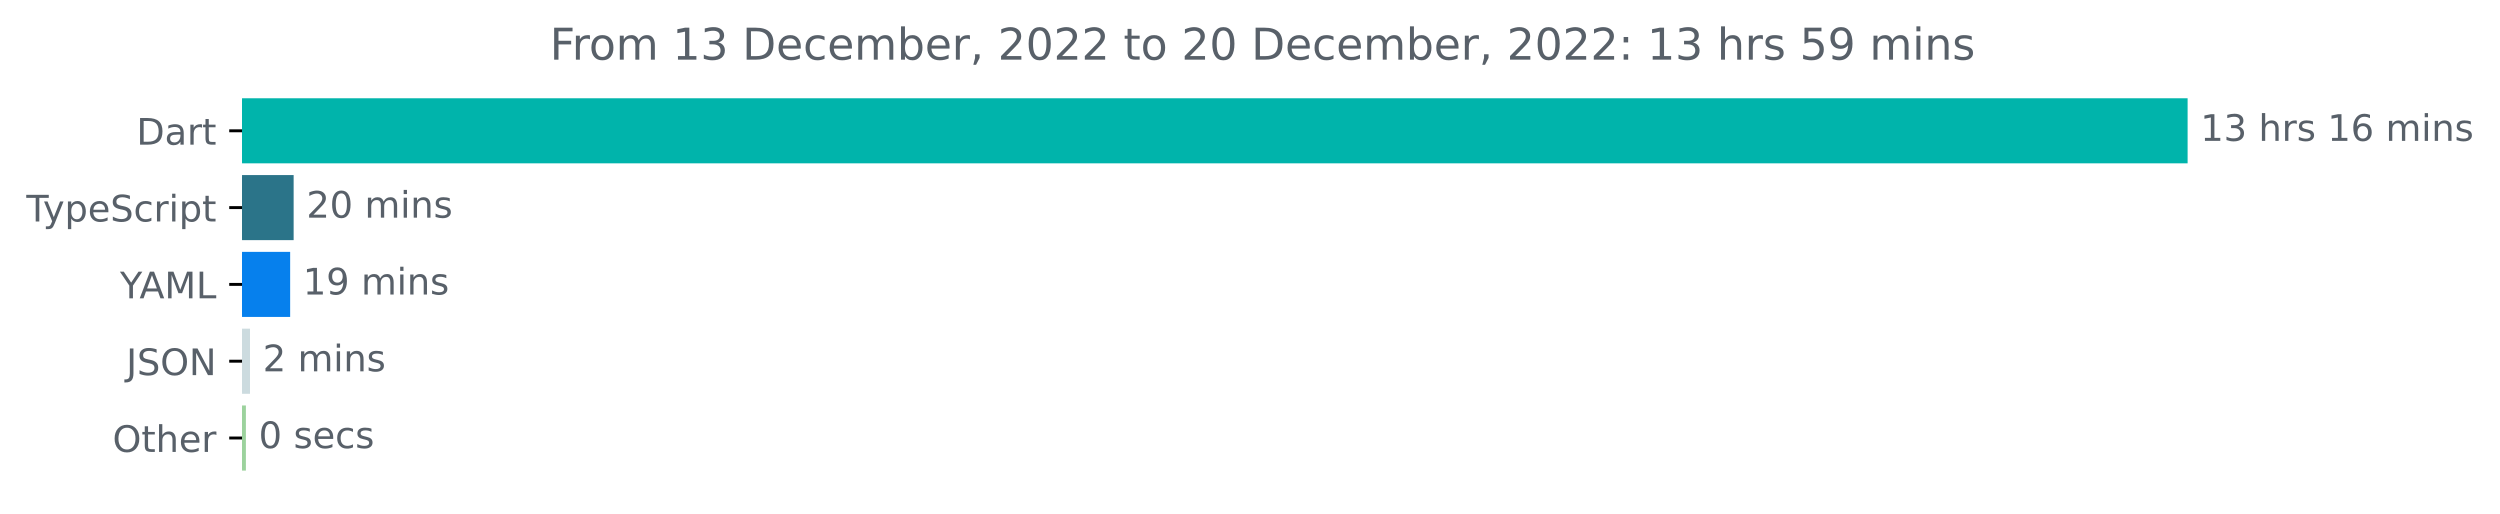
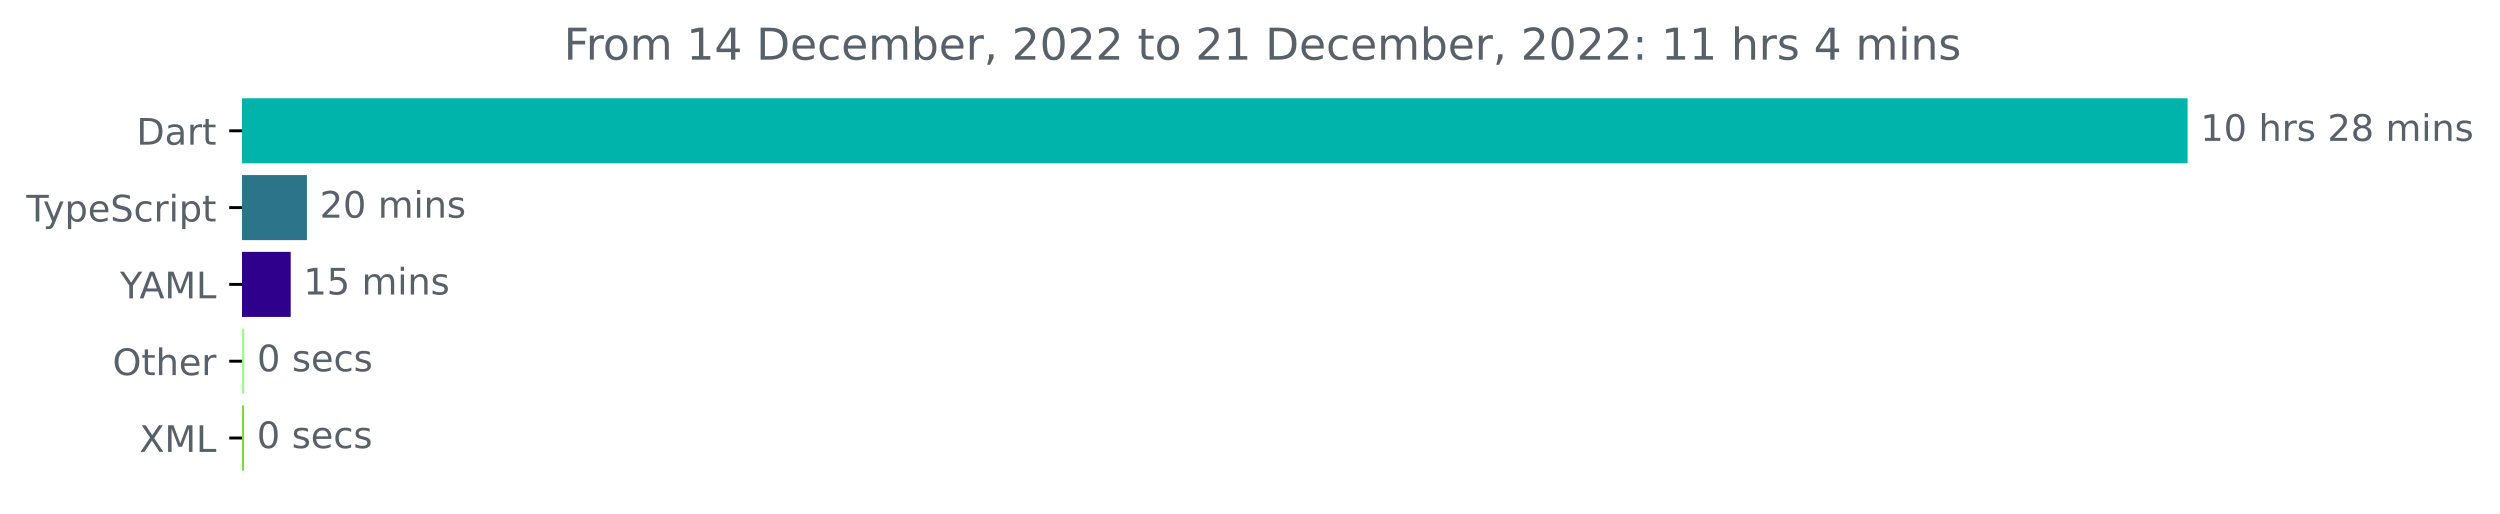
<svg xmlns="http://www.w3.org/2000/svg" xmlns:xlink="http://www.w3.org/1999/xlink" width="683.507pt" height="140.398pt" viewBox="0 0 683.507 140.398" version="1.1">
  <defs>
    <style type="text/css">*{stroke-linejoin: round; stroke-linecap: butt}</style>
  </defs>
  <g id="figure_1">
    <g id="patch_1">
      <path d="M -0 140.398  L 683.507 140.398  L 683.507 0  L -0 0  L -0 140.398  z " style="fill: none" />
    </g>
    <g id="axes_1">
      <g id="patch_2">
-         <path d="M 66.17 27.358  L 597.599 27.358  L 597.599 44.158  L 66.17 44.158  z " clip-path="url(#p178fd403c8)" style="fill: #00b4ab; stroke: #00b4ab; stroke-linejoin: miter" />
+         <path d="M 66.17 27.358  L 597.599 27.358  L 597.599 44.158  L 66.17 44.158  z " clip-path="url(#pc7f08e3c48)" style="fill: #00b4ab; stroke: #00b4ab; stroke-linejoin: miter" />
      </g>
      <g id="patch_3">
-         <path d="M 66.17 48.358  L 79.781 48.358  L 79.781 65.158  L 66.17 65.158  z " clip-path="url(#p178fd403c8)" style="fill: #2b7489; stroke: #2b7489; stroke-linejoin: miter" />
+         <path d="M 66.17 48.358  L 83.415 48.358  L 83.415 65.158  L 66.17 65.158  z " clip-path="url(#pc7f08e3c48)" style="fill: #2b7489; stroke: #2b7489; stroke-linejoin: miter" />
      </g>
      <g id="patch_4">
-         <path d="M 66.17 69.358  L 78.829 69.358  L 78.829 86.158  L 66.17 86.158  z " clip-path="url(#p178fd403c8)" style="fill: #0680ed; stroke: #0680ed; stroke-linejoin: miter" />
+         <path d="M 66.17 69.358  L 78.977 69.358  L 78.977 86.158  L 66.17 86.158  z " clip-path="url(#pc7f08e3c48)" style="fill: #2e008c; stroke: #2e008c; stroke-linejoin: miter" />
      </g>
      <g id="patch_5">
-         <path d="M 66.17 90.358  L 67.851 90.358  L 67.851 107.158  L 66.17 107.158  z " clip-path="url(#p178fd403c8)" style="fill: #ccdbdf; stroke: #ccdbdf; stroke-linejoin: miter" />
+         <path d="M 66.17 90.358  L 66.283 90.358  L 66.283 107.158  L 66.17 107.158  z " clip-path="url(#pc7f08e3c48)" style="fill: #9efa8e; stroke: #9efa8e; stroke-linejoin: miter" />
      </g>
      <g id="patch_6">
-         <path d="M 66.17 111.358  L 66.73 111.358  L 66.73 128.158  L 66.17 128.158  z " clip-path="url(#p178fd403c8)" style="fill: #9cd29d; stroke: #9cd29d; stroke-linejoin: miter" />
+         <path d="M 66.17 111.358  L 66.226 111.358  L 66.226 128.158  L 66.17 128.158  z " clip-path="url(#pc7f08e3c48)" style="fill: #7bd939; stroke: #7bd939; stroke-linejoin: miter" />
      </g>
      <g id="matplotlib.axis_1" />
      <g id="matplotlib.axis_2">
        <g id="ytick_1">
          <g id="line2d_1">
            <defs>
-               <path id="m088835f4d3" d="M 0 0  L -3.5 0  " style="stroke: #000000; stroke-width: 0.8" />
+               <path id="m2c8d7f9d0a" d="M 0 0  L -3.5 0  " style="stroke: #000000; stroke-width: 0.8" />
            </defs>
            <g>
-               <use xlink:href="#m088835f4d3" x="66.17" y="35.758" style="stroke: #000000; stroke-width: 0.8" />
+               <use xlink:href="#m2c8d7f9d0a" x="66.17" y="35.758" style="stroke: #000000; stroke-width: 0.8" />
            </g>
          </g>
          <g id="text_1">
            <g style="fill: #586069" transform="translate(37.31094 39.55734)scale(0.1 -0.1)">
              <defs>
                <path id="DejaVuSans-44" d="M 1259 4147  L 1259 519  L 2022 519  Q 2988 519 3436 956  Q 3884 1394 3884 2338  Q 3884 3275 3436 3711  Q 2988 4147 2022 4147  L 1259 4147  z M 628 4666  L 1925 4666  Q 3281 4666 3915 4102  Q 4550 3538 4550 2338  Q 4550 1131 3912 565  Q 3275 0 1925 0  L 628 0  L 628 4666  z " transform="scale(0.015625)" />
                <path id="DejaVuSans-61" d="M 2194 1759  Q 1497 1759 1228 1600  Q 959 1441 959 1056  Q 959 750 1161 570  Q 1363 391 1709 391  Q 2188 391 2477 730  Q 2766 1069 2766 1631  L 2766 1759  L 2194 1759  z M 3341 1997  L 3341 0  L 2766 0  L 2766 531  Q 2569 213 2275 61  Q 1981 -91 1556 -91  Q 1019 -91 701 211  Q 384 513 384 1019  Q 384 1609 779 1909  Q 1175 2209 1959 2209  L 2766 2209  L 2766 2266  Q 2766 2663 2505 2880  Q 2244 3097 1772 3097  Q 1472 3097 1187 3025  Q 903 2953 641 2809  L 641 3341  Q 956 3463 1253 3523  Q 1550 3584 1831 3584  Q 2591 3584 2966 3190  Q 3341 2797 3341 1997  z " transform="scale(0.015625)" />
                <path id="DejaVuSans-72" d="M 2631 2963  Q 2534 3019 2420 3045  Q 2306 3072 2169 3072  Q 1681 3072 1420 2755  Q 1159 2438 1159 1844  L 1159 0  L 581 0  L 581 3500  L 1159 3500  L 1159 2956  Q 1341 3275 1631 3429  Q 1922 3584 2338 3584  Q 2397 3584 2469 3576  Q 2541 3569 2628 3553  L 2631 2963  z " transform="scale(0.015625)" />
                <path id="DejaVuSans-74" d="M 1172 4494  L 1172 3500  L 2356 3500  L 2356 3053  L 1172 3053  L 1172 1153  Q 1172 725 1289 603  Q 1406 481 1766 481  L 2356 481  L 2356 0  L 1766 0  Q 1100 0 847 248  Q 594 497 594 1153  L 594 3053  L 172 3053  L 172 3500  L 594 3500  L 594 4494  L 1172 4494  z " transform="scale(0.015625)" />
              </defs>
              <use xlink:href="#DejaVuSans-44" />
              <use xlink:href="#DejaVuSans-61" x="77.002" />
              <use xlink:href="#DejaVuSans-72" x="138.281" />
              <use xlink:href="#DejaVuSans-74" x="179.395" />
            </g>
          </g>
        </g>
        <g id="ytick_2">
          <g id="line2d_2">
            <g>
-               <use xlink:href="#m088835f4d3" x="66.17" y="56.758" style="stroke: #000000; stroke-width: 0.8" />
+               <use xlink:href="#m2c8d7f9d0a" x="66.17" y="56.758" style="stroke: #000000; stroke-width: 0.8" />
            </g>
          </g>
          <g id="text_2">
            <g style="fill: #586069" transform="translate(7.2 60.55734)scale(0.1 -0.1)">
              <defs>
                <path id="DejaVuSans-54" d="M -19 4666  L 3928 4666  L 3928 4134  L 2272 4134  L 2272 0  L 1638 0  L 1638 4134  L -19 4134  L -19 4666  z " transform="scale(0.015625)" />
                <path id="DejaVuSans-79" d="M 2059 -325  Q 1816 -950 1584 -1140  Q 1353 -1331 966 -1331  L 506 -1331  L 506 -850  L 844 -850  Q 1081 -850 1212 -737  Q 1344 -625 1503 -206  L 1606 56  L 191 3500  L 800 3500  L 1894 763  L 2988 3500  L 3597 3500  L 2059 -325  z " transform="scale(0.015625)" />
                <path id="DejaVuSans-70" d="M 1159 525  L 1159 -1331  L 581 -1331  L 581 3500  L 1159 3500  L 1159 2969  Q 1341 3281 1617 3432  Q 1894 3584 2278 3584  Q 2916 3584 3314 3078  Q 3713 2572 3713 1747  Q 3713 922 3314 415  Q 2916 -91 2278 -91  Q 1894 -91 1617 61  Q 1341 213 1159 525  z M 3116 1747  Q 3116 2381 2855 2742  Q 2594 3103 2138 3103  Q 1681 3103 1420 2742  Q 1159 2381 1159 1747  Q 1159 1113 1420 752  Q 1681 391 2138 391  Q 2594 391 2855 752  Q 3116 1113 3116 1747  z " transform="scale(0.015625)" />
                <path id="DejaVuSans-65" d="M 3597 1894  L 3597 1613  L 953 1613  Q 991 1019 1311 708  Q 1631 397 2203 397  Q 2534 397 2845 478  Q 3156 559 3463 722  L 3463 178  Q 3153 47 2828 -22  Q 2503 -91 2169 -91  Q 1331 -91 842 396  Q 353 884 353 1716  Q 353 2575 817 3079  Q 1281 3584 2069 3584  Q 2775 3584 3186 3129  Q 3597 2675 3597 1894  z M 3022 2063  Q 3016 2534 2758 2815  Q 2500 3097 2075 3097  Q 1594 3097 1305 2825  Q 1016 2553 972 2059  L 3022 2063  z " transform="scale(0.015625)" />
                <path id="DejaVuSans-53" d="M 3425 4513  L 3425 3897  Q 3066 4069 2747 4153  Q 2428 4238 2131 4238  Q 1616 4238 1336 4038  Q 1056 3838 1056 3469  Q 1056 3159 1242 3001  Q 1428 2844 1947 2747  L 2328 2669  Q 3034 2534 3370 2195  Q 3706 1856 3706 1288  Q 3706 609 3251 259  Q 2797 -91 1919 -91  Q 1588 -91 1214 -16  Q 841 59 441 206  L 441 856  Q 825 641 1194 531  Q 1563 422 1919 422  Q 2459 422 2753 634  Q 3047 847 3047 1241  Q 3047 1584 2836 1778  Q 2625 1972 2144 2069  L 1759 2144  Q 1053 2284 737 2584  Q 422 2884 422 3419  Q 422 4038 858 4394  Q 1294 4750 2059 4750  Q 2388 4750 2728 4690  Q 3069 4631 3425 4513  z " transform="scale(0.015625)" />
                <path id="DejaVuSans-63" d="M 3122 3366  L 3122 2828  Q 2878 2963 2633 3030  Q 2388 3097 2138 3097  Q 1578 3097 1268 2742  Q 959 2388 959 1747  Q 959 1106 1268 751  Q 1578 397 2138 397  Q 2388 397 2633 464  Q 2878 531 3122 666  L 3122 134  Q 2881 22 2623 -34  Q 2366 -91 2075 -91  Q 1284 -91 818 406  Q 353 903 353 1747  Q 353 2603 823 3093  Q 1294 3584 2113 3584  Q 2378 3584 2631 3529  Q 2884 3475 3122 3366  z " transform="scale(0.015625)" />
                <path id="DejaVuSans-69" d="M 603 3500  L 1178 3500  L 1178 0  L 603 0  L 603 3500  z M 603 4863  L 1178 4863  L 1178 4134  L 603 4134  L 603 4863  z " transform="scale(0.015625)" />
              </defs>
              <use xlink:href="#DejaVuSans-54" />
              <use xlink:href="#DejaVuSans-79" x="45.459" />
              <use xlink:href="#DejaVuSans-70" x="104.639" />
              <use xlink:href="#DejaVuSans-65" x="168.115" />
              <use xlink:href="#DejaVuSans-53" x="229.639" />
              <use xlink:href="#DejaVuSans-63" x="293.115" />
              <use xlink:href="#DejaVuSans-72" x="348.096" />
              <use xlink:href="#DejaVuSans-69" x="389.209" />
              <use xlink:href="#DejaVuSans-70" x="416.992" />
              <use xlink:href="#DejaVuSans-74" x="480.469" />
            </g>
          </g>
        </g>
        <g id="ytick_3">
          <g id="line2d_3">
            <g>
-               <use xlink:href="#m088835f4d3" x="66.17" y="77.758" style="stroke: #000000; stroke-width: 0.8" />
+               <use xlink:href="#m2c8d7f9d0a" x="66.17" y="77.758" style="stroke: #000000; stroke-width: 0.8" />
            </g>
          </g>
          <g id="text_3">
            <g style="fill: #586069" transform="translate(32.79688 81.55734)scale(0.1 -0.1)">
              <defs>
                <path id="DejaVuSans-59" d="M -13 4666  L 666 4666  L 1959 2747  L 3244 4666  L 3922 4666  L 2272 2222  L 2272 0  L 1638 0  L 1638 2222  L -13 4666  z " transform="scale(0.015625)" />
                <path id="DejaVuSans-41" d="M 2188 4044  L 1331 1722  L 3047 1722  L 2188 4044  z M 1831 4666  L 2547 4666  L 4325 0  L 3669 0  L 3244 1197  L 1141 1197  L 716 0  L 50 0  L 1831 4666  z " transform="scale(0.015625)" />
                <path id="DejaVuSans-4d" d="M 628 4666  L 1569 4666  L 2759 1491  L 3956 4666  L 4897 4666  L 4897 0  L 4281 0  L 4281 4097  L 3078 897  L 2444 897  L 1241 4097  L 1241 0  L 628 0  L 628 4666  z " transform="scale(0.015625)" />
                <path id="DejaVuSans-4c" d="M 628 4666  L 1259 4666  L 1259 531  L 3531 531  L 3531 0  L 628 0  L 628 4666  z " transform="scale(0.015625)" />
              </defs>
              <use xlink:href="#DejaVuSans-59" />
              <use xlink:href="#DejaVuSans-41" x="53.334" />
              <use xlink:href="#DejaVuSans-4d" x="121.742" />
              <use xlink:href="#DejaVuSans-4c" x="208.021" />
            </g>
          </g>
        </g>
        <g id="ytick_4">
          <g id="line2d_4">
            <g>
-               <use xlink:href="#m088835f4d3" x="66.17" y="98.758" style="stroke: #000000; stroke-width: 0.8" />
+               <use xlink:href="#m2c8d7f9d0a" x="66.17" y="98.758" style="stroke: #000000; stroke-width: 0.8" />
            </g>
          </g>
          <g id="text_4">
-             <g style="fill: #586069" transform="translate(34.51875 102.5573)scale(0.1 -0.1)">
-               <defs>
-                 <path id="DejaVuSans-4a" d="M 628 4666  L 1259 4666  L 1259 325  Q 1259 -519 939 -900  Q 619 -1281 -91 -1281  L -331 -1281  L -331 -750  L -134 -750  Q 284 -750 456 -515  Q 628 -281 628 325  L 628 4666  z " transform="scale(0.015625)" />
+             <g style="fill: #586069" transform="translate(30.77656 102.5573)scale(0.1 -0.1)">
+               <defs>
                <path id="DejaVuSans-4f" d="M 2522 4238  Q 1834 4238 1429 3725  Q 1025 3213 1025 2328  Q 1025 1447 1429 934  Q 1834 422 2522 422  Q 3209 422 3611 934  Q 4013 1447 4013 2328  Q 4013 3213 3611 3725  Q 3209 4238 2522 4238  z M 2522 4750  Q 3503 4750 4090 4092  Q 4678 3434 4678 2328  Q 4678 1225 4090 567  Q 3503 -91 2522 -91  Q 1538 -91 948 565  Q 359 1222 359 2328  Q 359 3434 948 4092  Q 1538 4750 2522 4750  z " transform="scale(0.015625)" />
-                 <path id="DejaVuSans-4e" d="M 628 4666  L 1478 4666  L 3547 763  L 3547 4666  L 4159 4666  L 4159 0  L 3309 0  L 1241 3903  L 1241 0  L 628 0  L 628 4666  z " transform="scale(0.015625)" />
-               </defs>
-               <use xlink:href="#DejaVuSans-4a" />
-               <use xlink:href="#DejaVuSans-53" x="29.492" />
-               <use xlink:href="#DejaVuSans-4f" x="92.969" />
-               <use xlink:href="#DejaVuSans-4e" x="171.68" />
-             </g>
-           </g>
-         </g>
-         <g id="ytick_5">
-           <g id="line2d_5">
-             <g>
-               <use xlink:href="#m088835f4d3" x="66.17" y="119.758" style="stroke: #000000; stroke-width: 0.8" />
-             </g>
-           </g>
-           <g id="text_5">
-             <g style="fill: #586069" transform="translate(30.77656 123.5573)scale(0.1 -0.1)">
-               <defs>
                <path id="DejaVuSans-68" d="M 3513 2113  L 3513 0  L 2938 0  L 2938 2094  Q 2938 2591 2744 2837  Q 2550 3084 2163 3084  Q 1697 3084 1428 2787  Q 1159 2491 1159 1978  L 1159 0  L 581 0  L 581 4863  L 1159 4863  L 1159 2956  Q 1366 3272 1645 3428  Q 1925 3584 2291 3584  Q 2894 3584 3203 3211  Q 3513 2838 3513 2113  z " transform="scale(0.015625)" />
              </defs>
              <use xlink:href="#DejaVuSans-4f" />
              <use xlink:href="#DejaVuSans-74" x="78.711" />
              <use xlink:href="#DejaVuSans-68" x="117.92" />
              <use xlink:href="#DejaVuSans-65" x="181.299" />
              <use xlink:href="#DejaVuSans-72" x="242.822" />
            </g>
          </g>
        </g>
+         <g id="ytick_5">
+           <g id="line2d_5">
+             <g>
+               <use xlink:href="#m2c8d7f9d0a" x="66.17" y="119.758" style="stroke: #000000; stroke-width: 0.8" />
+             </g>
+           </g>
+           <g id="text_5">
+             <g style="fill: #586069" transform="translate(38.12031 123.5573)scale(0.1 -0.1)">
+               <defs>
+                 <path id="DejaVuSans-58" d="M 403 4666  L 1081 4666  L 2241 2931  L 3406 4666  L 4084 4666  L 2584 2425  L 4184 0  L 3506 0  L 2194 1984  L 872 0  L 191 0  L 1856 2491  L 403 4666  z " transform="scale(0.015625)" />
+               </defs>
+               <use xlink:href="#DejaVuSans-58" />
+               <use xlink:href="#DejaVuSans-4d" x="68.506" />
+               <use xlink:href="#DejaVuSans-4c" x="154.785" />
+             </g>
+           </g>
+         </g>
      </g>
      <g id="text_6">
        <g style="fill: #586069" transform="translate(601.5989 38.5175)scale(0.1 -0.1)">
          <defs>
            <path id="DejaVuSans-31" d="M 794 531  L 1825 531  L 1825 4091  L 703 3866  L 703 4441  L 1819 4666  L 2450 4666  L 2450 531  L 3481 531  L 3481 0  L 794 0  L 794 531  z " transform="scale(0.015625)" />
-             <path id="DejaVuSans-33" d="M 2597 2516  Q 3050 2419 3304 2112  Q 3559 1806 3559 1356  Q 3559 666 3084 287  Q 2609 -91 1734 -91  Q 1441 -91 1130 -33  Q 819 25 488 141  L 488 750  Q 750 597 1062 519  Q 1375 441 1716 441  Q 2309 441 2620 675  Q 2931 909 2931 1356  Q 2931 1769 2642 2001  Q 2353 2234 1838 2234  L 1294 2234  L 1294 2753  L 1863 2753  Q 2328 2753 2575 2939  Q 2822 3125 2822 3475  Q 2822 3834 2567 4026  Q 2313 4219 1838 4219  Q 1578 4219 1281 4162  Q 984 4106 628 3988  L 628 4550  Q 988 4650 1302 4700  Q 1616 4750 1894 4750  Q 2613 4750 3031 4423  Q 3450 4097 3450 3541  Q 3450 3153 3228 2886  Q 3006 2619 2597 2516  z " transform="scale(0.015625)" />
+             <path id="DejaVuSans-30" d="M 2034 4250  Q 1547 4250 1301 3770  Q 1056 3291 1056 2328  Q 1056 1369 1301 889  Q 1547 409 2034 409  Q 2525 409 2770 889  Q 3016 1369 3016 2328  Q 3016 3291 2770 3770  Q 2525 4250 2034 4250  z M 2034 4750  Q 2819 4750 3233 4129  Q 3647 3509 3647 2328  Q 3647 1150 3233 529  Q 2819 -91 2034 -91  Q 1250 -91 836 529  Q 422 1150 422 2328  Q 422 3509 836 4129  Q 1250 4750 2034 4750  z " transform="scale(0.015625)" />
            <path id="DejaVuSans-20" transform="scale(0.015625)" />
            <path id="DejaVuSans-73" d="M 2834 3397  L 2834 2853  Q 2591 2978 2328 3040  Q 2066 3103 1784 3103  Q 1356 3103 1142 2972  Q 928 2841 928 2578  Q 928 2378 1081 2264  Q 1234 2150 1697 2047  L 1894 2003  Q 2506 1872 2764 1633  Q 3022 1394 3022 966  Q 3022 478 2636 193  Q 2250 -91 1575 -91  Q 1294 -91 989 -36  Q 684 19 347 128  L 347 722  Q 666 556 975 473  Q 1284 391 1588 391  Q 1994 391 2212 530  Q 2431 669 2431 922  Q 2431 1156 2273 1281  Q 2116 1406 1581 1522  L 1381 1569  Q 847 1681 609 1914  Q 372 2147 372 2553  Q 372 3047 722 3315  Q 1072 3584 1716 3584  Q 2034 3584 2315 3537  Q 2597 3491 2834 3397  z " transform="scale(0.015625)" />
-             <path id="DejaVuSans-36" d="M 2113 2584  Q 1688 2584 1439 2293  Q 1191 2003 1191 1497  Q 1191 994 1439 701  Q 1688 409 2113 409  Q 2538 409 2786 701  Q 3034 994 3034 1497  Q 3034 2003 2786 2293  Q 2538 2584 2113 2584  z M 3366 4563  L 3366 3988  Q 3128 4100 2886 4159  Q 2644 4219 2406 4219  Q 1781 4219 1451 3797  Q 1122 3375 1075 2522  Q 1259 2794 1537 2939  Q 1816 3084 2150 3084  Q 2853 3084 3261 2657  Q 3669 2231 3669 1497  Q 3669 778 3244 343  Q 2819 -91 2113 -91  Q 1303 -91 875 529  Q 447 1150 447 2328  Q 447 3434 972 4092  Q 1497 4750 2381 4750  Q 2619 4750 2861 4703  Q 3103 4656 3366 4563  z " transform="scale(0.015625)" />
+             <path id="DejaVuSans-32" d="M 1228 531  L 3431 531  L 3431 0  L 469 0  L 469 531  Q 828 903 1448 1529  Q 2069 2156 2228 2338  Q 2531 2678 2651 2914  Q 2772 3150 2772 3378  Q 2772 3750 2511 3984  Q 2250 4219 1831 4219  Q 1534 4219 1204 4116  Q 875 4013 500 3803  L 500 4441  Q 881 4594 1212 4672  Q 1544 4750 1819 4750  Q 2544 4750 2975 4387  Q 3406 4025 3406 3419  Q 3406 3131 3298 2873  Q 3191 2616 2906 2266  Q 2828 2175 2409 1742  Q 1991 1309 1228 531  z " transform="scale(0.015625)" />
+             <path id="DejaVuSans-38" d="M 2034 2216  Q 1584 2216 1326 1975  Q 1069 1734 1069 1313  Q 1069 891 1326 650  Q 1584 409 2034 409  Q 2484 409 2743 651  Q 3003 894 3003 1313  Q 3003 1734 2745 1975  Q 2488 2216 2034 2216  z M 1403 2484  Q 997 2584 770 2862  Q 544 3141 544 3541  Q 544 4100 942 4425  Q 1341 4750 2034 4750  Q 2731 4750 3128 4425  Q 3525 4100 3525 3541  Q 3525 3141 3298 2862  Q 3072 2584 2669 2484  Q 3125 2378 3379 2068  Q 3634 1759 3634 1313  Q 3634 634 3220 271  Q 2806 -91 2034 -91  Q 1263 -91 848 271  Q 434 634 434 1313  Q 434 1759 690 2068  Q 947 2378 1403 2484  z M 1172 3481  Q 1172 3119 1398 2916  Q 1625 2713 2034 2713  Q 2441 2713 2670 2916  Q 2900 3119 2900 3481  Q 2900 3844 2670 4047  Q 2441 4250 2034 4250  Q 1625 4250 1398 4047  Q 1172 3844 1172 3481  z " transform="scale(0.015625)" />
            <path id="DejaVuSans-6d" d="M 3328 2828  Q 3544 3216 3844 3400  Q 4144 3584 4550 3584  Q 5097 3584 5394 3201  Q 5691 2819 5691 2113  L 5691 0  L 5113 0  L 5113 2094  Q 5113 2597 4934 2840  Q 4756 3084 4391 3084  Q 3944 3084 3684 2787  Q 3425 2491 3425 1978  L 3425 0  L 2847 0  L 2847 2094  Q 2847 2600 2669 2842  Q 2491 3084 2119 3084  Q 1678 3084 1418 2786  Q 1159 2488 1159 1978  L 1159 0  L 581 0  L 581 3500  L 1159 3500  L 1159 2956  Q 1356 3278 1631 3431  Q 1906 3584 2284 3584  Q 2666 3584 2933 3390  Q 3200 3197 3328 2828  z " transform="scale(0.015625)" />
            <path id="DejaVuSans-6e" d="M 3513 2113  L 3513 0  L 2938 0  L 2938 2094  Q 2938 2591 2744 2837  Q 2550 3084 2163 3084  Q 1697 3084 1428 2787  Q 1159 2491 1159 1978  L 1159 0  L 581 0  L 581 3500  L 1159 3500  L 1159 2956  Q 1366 3272 1645 3428  Q 1925 3584 2291 3584  Q 2894 3584 3203 3211  Q 3513 2838 3513 2113  z " transform="scale(0.015625)" />
          </defs>
          <use xlink:href="#DejaVuSans-31" />
-           <use xlink:href="#DejaVuSans-33" x="63.623" />
+           <use xlink:href="#DejaVuSans-30" x="63.623" />
          <use xlink:href="#DejaVuSans-20" x="127.246" />
          <use xlink:href="#DejaVuSans-68" x="159.033" />
          <use xlink:href="#DejaVuSans-72" x="222.412" />
          <use xlink:href="#DejaVuSans-73" x="263.525" />
          <use xlink:href="#DejaVuSans-20" x="315.625" />
-           <use xlink:href="#DejaVuSans-31" x="347.412" />
-           <use xlink:href="#DejaVuSans-36" x="411.035" />
+           <use xlink:href="#DejaVuSans-32" x="347.412" />
+           <use xlink:href="#DejaVuSans-38" x="411.035" />
          <use xlink:href="#DejaVuSans-20" x="474.658" />
          <use xlink:href="#DejaVuSans-6d" x="506.445" />
          <use xlink:href="#DejaVuSans-69" x="603.857" />
          <use xlink:href="#DejaVuSans-6e" x="631.641" />
          <use xlink:href="#DejaVuSans-73" x="695.02" />
        </g>
      </g>
      <g id="text_7">
-         <g style="fill: #586069" transform="translate(83.78089 59.5175)scale(0.1 -0.1)">
-           <defs>
-             <path id="DejaVuSans-32" d="M 1228 531  L 3431 531  L 3431 0  L 469 0  L 469 531  Q 828 903 1448 1529  Q 2069 2156 2228 2338  Q 2531 2678 2651 2914  Q 2772 3150 2772 3378  Q 2772 3750 2511 3984  Q 2250 4219 1831 4219  Q 1534 4219 1204 4116  Q 875 4013 500 3803  L 500 4441  Q 881 4594 1212 4672  Q 1544 4750 1819 4750  Q 2544 4750 2975 4387  Q 3406 4025 3406 3419  Q 3406 3131 3298 2873  Q 3191 2616 2906 2266  Q 2828 2175 2409 1742  Q 1991 1309 1228 531  z " transform="scale(0.015625)" />
-             <path id="DejaVuSans-30" d="M 2034 4250  Q 1547 4250 1301 3770  Q 1056 3291 1056 2328  Q 1056 1369 1301 889  Q 1547 409 2034 409  Q 2525 409 2770 889  Q 3016 1369 3016 2328  Q 3016 3291 2770 3770  Q 2525 4250 2034 4250  z M 2034 4750  Q 2819 4750 3233 4129  Q 3647 3509 3647 2328  Q 3647 1150 3233 529  Q 2819 -91 2034 -91  Q 1250 -91 836 529  Q 422 1150 422 2328  Q 422 3509 836 4129  Q 1250 4750 2034 4750  z " transform="scale(0.015625)" />
-           </defs>
+         <g style="fill: #586069" transform="translate(87.41464 59.5175)scale(0.1 -0.1)">
          <use xlink:href="#DejaVuSans-32" />
          <use xlink:href="#DejaVuSans-30" x="63.623" />
          <use xlink:href="#DejaVuSans-20" x="127.246" />
          <use xlink:href="#DejaVuSans-6d" x="159.033" />
          <use xlink:href="#DejaVuSans-69" x="256.445" />
          <use xlink:href="#DejaVuSans-6e" x="284.229" />
          <use xlink:href="#DejaVuSans-73" x="347.607" />
        </g>
      </g>
      <g id="text_8">
-         <g style="fill: #586069" transform="translate(82.82871 80.5175)scale(0.1 -0.1)">
+         <g style="fill: #586069" transform="translate(82.97717 80.5175)scale(0.1 -0.1)">
          <defs>
-             <path id="DejaVuSans-39" d="M 703 97  L 703 672  Q 941 559 1184 500  Q 1428 441 1663 441  Q 2288 441 2617 861  Q 2947 1281 2994 2138  Q 2813 1869 2534 1725  Q 2256 1581 1919 1581  Q 1219 1581 811 2004  Q 403 2428 403 3163  Q 403 3881 828 4315  Q 1253 4750 1959 4750  Q 2769 4750 3195 4129  Q 3622 3509 3622 2328  Q 3622 1225 3098 567  Q 2575 -91 1691 -91  Q 1453 -91 1209 -44  Q 966 3 703 97  z M 1959 2075  Q 2384 2075 2632 2365  Q 2881 2656 2881 3163  Q 2881 3666 2632 3958  Q 2384 4250 1959 4250  Q 1534 4250 1286 3958  Q 1038 3666 1038 3163  Q 1038 2656 1286 2365  Q 1534 2075 1959 2075  z " transform="scale(0.015625)" />
+             <path id="DejaVuSans-35" d="M 691 4666  L 3169 4666  L 3169 4134  L 1269 4134  L 1269 2991  Q 1406 3038 1543 3061  Q 1681 3084 1819 3084  Q 2600 3084 3056 2656  Q 3513 2228 3513 1497  Q 3513 744 3044 326  Q 2575 -91 1722 -91  Q 1428 -91 1123 -41  Q 819 9 494 109  L 494 744  Q 775 591 1075 516  Q 1375 441 1709 441  Q 2250 441 2565 725  Q 2881 1009 2881 1497  Q 2881 1984 2565 2268  Q 2250 2553 1709 2553  Q 1456 2553 1204 2497  Q 953 2441 691 2322  L 691 4666  z " transform="scale(0.015625)" />
          </defs>
          <use xlink:href="#DejaVuSans-31" />
-           <use xlink:href="#DejaVuSans-39" x="63.623" />
+           <use xlink:href="#DejaVuSans-35" x="63.623" />
          <use xlink:href="#DejaVuSans-20" x="127.246" />
          <use xlink:href="#DejaVuSans-6d" x="159.033" />
          <use xlink:href="#DejaVuSans-69" x="256.445" />
          <use xlink:href="#DejaVuSans-6e" x="284.229" />
          <use xlink:href="#DejaVuSans-73" x="347.607" />
        </g>
      </g>
      <g id="text_9">
-         <g style="fill: #586069" transform="translate(71.85063 101.5175)scale(0.1 -0.1)">
-           <use xlink:href="#DejaVuSans-32" />
-           <use xlink:href="#DejaVuSans-20" x="63.623" />
-           <use xlink:href="#DejaVuSans-6d" x="95.41" />
-           <use xlink:href="#DejaVuSans-69" x="192.822" />
-           <use xlink:href="#DejaVuSans-6e" x="220.605" />
-           <use xlink:href="#DejaVuSans-73" x="283.984" />
-         </g>
-       </g>
-       <g id="text_10">
-         <g style="fill: #586069" transform="translate(70.73042 122.5175)scale(0.1 -0.1)">
+         <g style="fill: #586069" transform="translate(70.28265 101.5175)scale(0.1 -0.1)">
          <use xlink:href="#DejaVuSans-30" />
          <use xlink:href="#DejaVuSans-20" x="63.623" />
          <use xlink:href="#DejaVuSans-73" x="95.41" />
          <use xlink:href="#DejaVuSans-65" x="147.51" />
          <use xlink:href="#DejaVuSans-63" x="209.033" />
          <use xlink:href="#DejaVuSans-73" x="264.014" />
        </g>
      </g>
+       <g id="text_10">
+         <g style="fill: #586069" transform="translate(70.22648 122.5175)scale(0.1 -0.1)">
+           <use xlink:href="#DejaVuSans-30" />
+           <use xlink:href="#DejaVuSans-20" x="63.623" />
+           <use xlink:href="#DejaVuSans-73" x="95.41" />
+           <use xlink:href="#DejaVuSans-65" x="147.51" />
+           <use xlink:href="#DejaVuSans-63" x="209.033" />
+           <use xlink:href="#DejaVuSans-73" x="264.014" />
+         </g>
+       </g>
      <g id="text_11">
-         <g style="fill: #586069" transform="translate(150.3297 16.31812)scale(0.12 -0.12)">
+         <g style="fill: #586069" transform="translate(154.1472 16.31812)scale(0.12 -0.12)">
          <defs>
            <path id="DejaVuSans-46" d="M 628 4666  L 3309 4666  L 3309 4134  L 1259 4134  L 1259 2759  L 3109 2759  L 3109 2228  L 1259 2228  L 1259 0  L 628 0  L 628 4666  z " transform="scale(0.015625)" />
            <path id="DejaVuSans-6f" d="M 1959 3097  Q 1497 3097 1228 2736  Q 959 2375 959 1747  Q 959 1119 1226 758  Q 1494 397 1959 397  Q 2419 397 2687 759  Q 2956 1122 2956 1747  Q 2956 2369 2687 2733  Q 2419 3097 1959 3097  z M 1959 3584  Q 2709 3584 3137 3096  Q 3566 2609 3566 1747  Q 3566 888 3137 398  Q 2709 -91 1959 -91  Q 1206 -91 779 398  Q 353 888 353 1747  Q 353 2609 779 3096  Q 1206 3584 1959 3584  z " transform="scale(0.015625)" />
+             <path id="DejaVuSans-34" d="M 2419 4116  L 825 1625  L 2419 1625  L 2419 4116  z M 2253 4666  L 3047 4666  L 3047 1625  L 3713 1625  L 3713 1100  L 3047 1100  L 3047 0  L 2419 0  L 2419 1100  L 313 1100  L 313 1709  L 2253 4666  z " transform="scale(0.015625)" />
            <path id="DejaVuSans-62" d="M 3116 1747  Q 3116 2381 2855 2742  Q 2594 3103 2138 3103  Q 1681 3103 1420 2742  Q 1159 2381 1159 1747  Q 1159 1113 1420 752  Q 1681 391 2138 391  Q 2594 391 2855 752  Q 3116 1113 3116 1747  z M 1159 2969  Q 1341 3281 1617 3432  Q 1894 3584 2278 3584  Q 2916 3584 3314 3078  Q 3713 2572 3713 1747  Q 3713 922 3314 415  Q 2916 -91 2278 -91  Q 1894 -91 1617 61  Q 1341 213 1159 525  L 1159 0  L 581 0  L 581 4863  L 1159 4863  L 1159 2969  z " transform="scale(0.015625)" />
            <path id="DejaVuSans-2c" d="M 750 794  L 1409 794  L 1409 256  L 897 -744  L 494 -744  L 750 256  L 750 794  z " transform="scale(0.015625)" />
            <path id="DejaVuSans-3a" d="M 750 794  L 1409 794  L 1409 0  L 750 0  L 750 794  z M 750 3309  L 1409 3309  L 1409 2516  L 750 2516  L 750 3309  z " transform="scale(0.015625)" />
-             <path id="DejaVuSans-35" d="M 691 4666  L 3169 4666  L 3169 4134  L 1269 4134  L 1269 2991  Q 1406 3038 1543 3061  Q 1681 3084 1819 3084  Q 2600 3084 3056 2656  Q 3513 2228 3513 1497  Q 3513 744 3044 326  Q 2575 -91 1722 -91  Q 1428 -91 1123 -41  Q 819 9 494 109  L 494 744  Q 775 591 1075 516  Q 1375 441 1709 441  Q 2250 441 2565 725  Q 2881 1009 2881 1497  Q 2881 1984 2565 2268  Q 2250 2553 1709 2553  Q 1456 2553 1204 2497  Q 953 2441 691 2322  L 691 4666  z " transform="scale(0.015625)" />
          </defs>
          <use xlink:href="#DejaVuSans-46" />
          <use xlink:href="#DejaVuSans-72" x="50.27" />
          <use xlink:href="#DejaVuSans-6f" x="89.133" />
          <use xlink:href="#DejaVuSans-6d" x="150.314" />
          <use xlink:href="#DejaVuSans-20" x="247.727" />
          <use xlink:href="#DejaVuSans-31" x="279.514" />
-           <use xlink:href="#DejaVuSans-33" x="343.137" />
+           <use xlink:href="#DejaVuSans-34" x="343.137" />
          <use xlink:href="#DejaVuSans-20" x="406.76" />
          <use xlink:href="#DejaVuSans-44" x="438.547" />
          <use xlink:href="#DejaVuSans-65" x="515.549" />
          <use xlink:href="#DejaVuSans-63" x="577.072" />
          <use xlink:href="#DejaVuSans-65" x="632.053" />
          <use xlink:href="#DejaVuSans-6d" x="693.576" />
          <use xlink:href="#DejaVuSans-62" x="790.988" />
          <use xlink:href="#DejaVuSans-65" x="854.465" />
          <use xlink:href="#DejaVuSans-72" x="915.988" />
          <use xlink:href="#DejaVuSans-2c" x="957.102" />
          <use xlink:href="#DejaVuSans-20" x="988.889" />
          <use xlink:href="#DejaVuSans-32" x="1020.676" />
          <use xlink:href="#DejaVuSans-30" x="1084.299" />
          <use xlink:href="#DejaVuSans-32" x="1147.922" />
          <use xlink:href="#DejaVuSans-32" x="1211.545" />
          <use xlink:href="#DejaVuSans-20" x="1275.168" />
          <use xlink:href="#DejaVuSans-74" x="1306.955" />
          <use xlink:href="#DejaVuSans-6f" x="1346.164" />
          <use xlink:href="#DejaVuSans-20" x="1407.346" />
          <use xlink:href="#DejaVuSans-32" x="1439.133" />
-           <use xlink:href="#DejaVuSans-30" x="1502.756" />
+           <use xlink:href="#DejaVuSans-31" x="1502.756" />
          <use xlink:href="#DejaVuSans-20" x="1566.379" />
          <use xlink:href="#DejaVuSans-44" x="1598.166" />
          <use xlink:href="#DejaVuSans-65" x="1675.168" />
          <use xlink:href="#DejaVuSans-63" x="1736.691" />
          <use xlink:href="#DejaVuSans-65" x="1791.672" />
          <use xlink:href="#DejaVuSans-6d" x="1853.195" />
          <use xlink:href="#DejaVuSans-62" x="1950.607" />
          <use xlink:href="#DejaVuSans-65" x="2014.084" />
          <use xlink:href="#DejaVuSans-72" x="2075.607" />
          <use xlink:href="#DejaVuSans-2c" x="2116.721" />
          <use xlink:href="#DejaVuSans-20" x="2148.508" />
          <use xlink:href="#DejaVuSans-32" x="2180.295" />
          <use xlink:href="#DejaVuSans-30" x="2243.918" />
          <use xlink:href="#DejaVuSans-32" x="2307.541" />
          <use xlink:href="#DejaVuSans-32" x="2371.164" />
          <use xlink:href="#DejaVuSans-3a" x="2434.787" />
          <use xlink:href="#DejaVuSans-20" x="2468.479" />
          <use xlink:href="#DejaVuSans-31" x="2500.266" />
-           <use xlink:href="#DejaVuSans-33" x="2563.889" />
+           <use xlink:href="#DejaVuSans-31" x="2563.889" />
          <use xlink:href="#DejaVuSans-20" x="2627.512" />
          <use xlink:href="#DejaVuSans-68" x="2659.299" />
          <use xlink:href="#DejaVuSans-72" x="2722.678" />
          <use xlink:href="#DejaVuSans-73" x="2763.791" />
          <use xlink:href="#DejaVuSans-20" x="2815.891" />
-           <use xlink:href="#DejaVuSans-35" x="2847.678" />
-           <use xlink:href="#DejaVuSans-39" x="2911.301" />
-           <use xlink:href="#DejaVuSans-20" x="2974.924" />
-           <use xlink:href="#DejaVuSans-6d" x="3006.711" />
-           <use xlink:href="#DejaVuSans-69" x="3104.123" />
-           <use xlink:href="#DejaVuSans-6e" x="3131.906" />
-           <use xlink:href="#DejaVuSans-73" x="3195.285" />
+           <use xlink:href="#DejaVuSans-34" x="2847.678" />
+           <use xlink:href="#DejaVuSans-20" x="2911.301" />
+           <use xlink:href="#DejaVuSans-6d" x="2943.088" />
+           <use xlink:href="#DejaVuSans-69" x="3040.5" />
+           <use xlink:href="#DejaVuSans-6e" x="3068.283" />
+           <use xlink:href="#DejaVuSans-73" x="3131.662" />
        </g>
      </g>
    </g>
  </g>
  <defs>
-     <clipPath id="p178fd403c8">
+     <clipPath id="pc7f08e3c48">
      <rect x="66.17" y="22.318" width="558" height="110.88" />
    </clipPath>
  </defs>
</svg>
